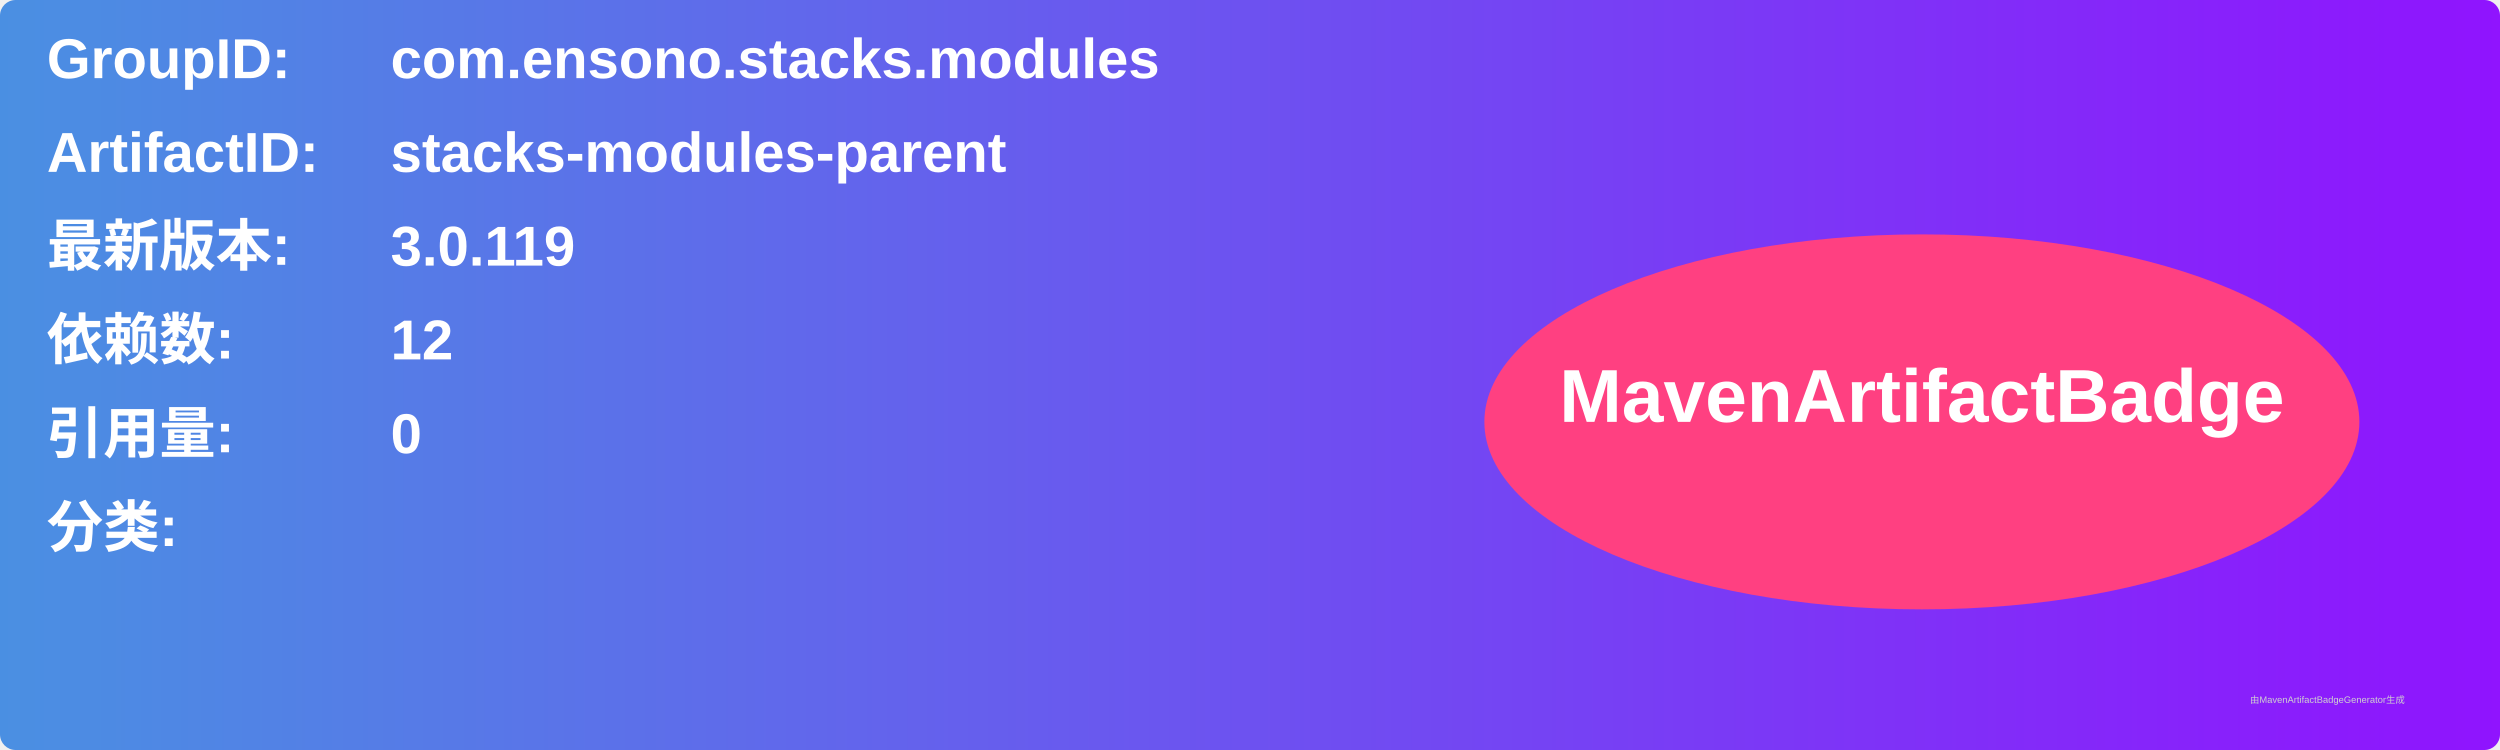
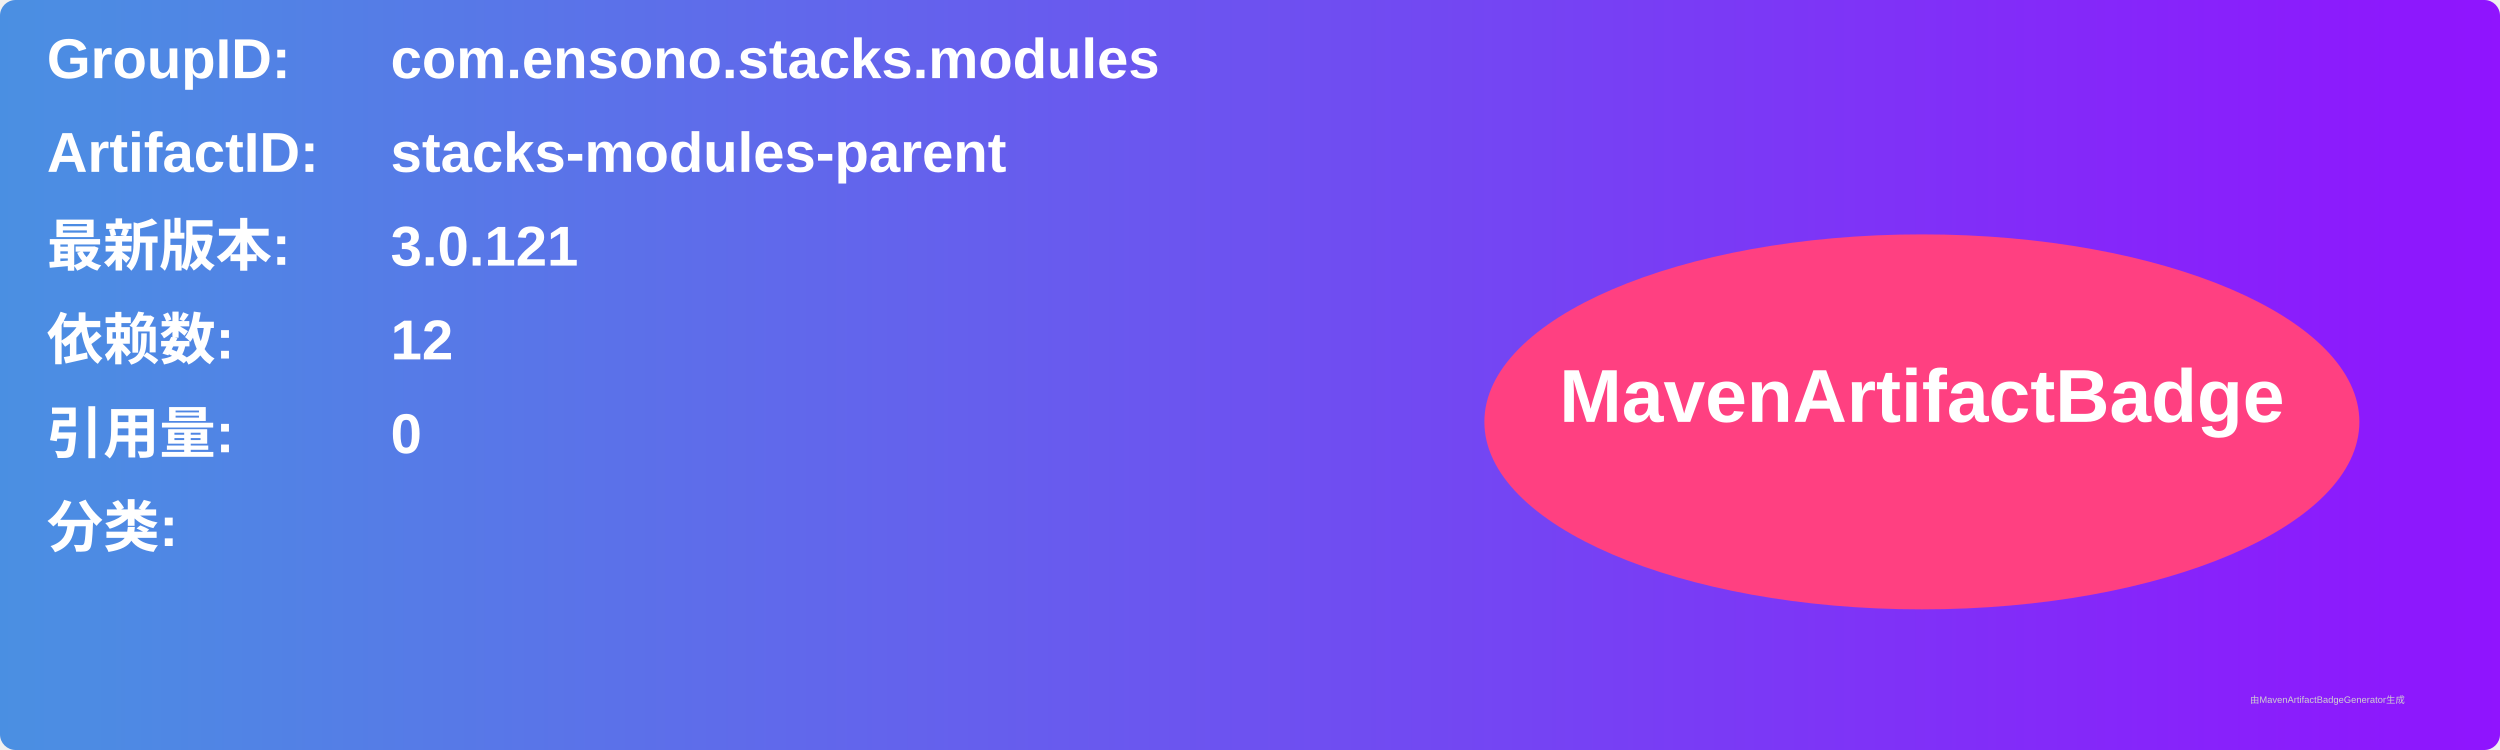
<svg xmlns="http://www.w3.org/2000/svg" width="800" height="240" viewBox="0 0 800 240">
  <linearGradient id="grad" x1="0%" y1="0%" x2="100%" y2="0%">
    <stop offset="0%" stop-color="#4a90e2" />
    <stop offset="100%" stop-color="#9013fe" />
  </linearGradient>
  <rect width="100%" height="100%" rx="5" ry="5" fill="url(#grad)" />
  <g transform="translate(15, 15)">
    <text x="0" y="10" font-family="Arial" font-size="18" fill="white" font-weight="bold" width="260">GroupID:</text>
    <text x="110" y="10" font-family="Arial" font-size="18" fill="white" font-weight="bold" width="460">com.ensono.stacks.modules</text>
    <text x="0" y="40" font-family="Arial" font-size="18" fill="white" font-weight="bold" width="260">ArtifactID:</text>
    <text x="110" y="40" font-family="Arial" font-size="18" fill="white" font-weight="bold" width="460">stacks-modules-parent</text>
    <text x="0" y="70" font-family="Arial" font-size="18" fill="white" font-weight="bold">最新版本:</text>
    <text x="110" y="70" font-family="Arial" font-size="18" fill="white" font-weight="bold">
-       <tspan font-weight="bold">3.0.119</tspan>
+       <tspan font-weight="bold">3.0.121</tspan>
    </text>
    <text x="0" y="100" font-family="Arial" font-size="18" fill="white" font-weight="bold">依赖数: </text>
    <text x="110" y="100" font-family="Arial" font-size="18" fill="white">
      <tspan font-weight="bold">12</tspan>
    </text>
    <text x="0" y="130" font-family="Arial" font-size="18" fill="white" font-weight="bold">引用量: </text>
    <text x="110" y="130" font-family="Arial" font-size="18" fill="white">
      <tspan font-weight="bold">0</tspan>
    </text>
    <text x="0" y="160" font-family="Arial" font-size="18" fill="white" font-weight="bold">分类:</text>
    <text x="10" y="190" font-family="Arial" font-size="10" fill="white">
      <tspan font-weight="bold" />
    </text>
    <ellipse cx="600" cy="120" rx="140" ry="60" fill="#ff4081" />
    <text x="600" y="120" text-anchor="middle" font-family="Arial" font-size="24" fill="white" font-weight="bold">MavenArtifactBadge</text>
  </g>
  <text x="720" y="225" font-family="Arial" font-size="3" fill="#d0d0d0">由MavenArtifactBadgeGenerator生成</text>
</svg>
